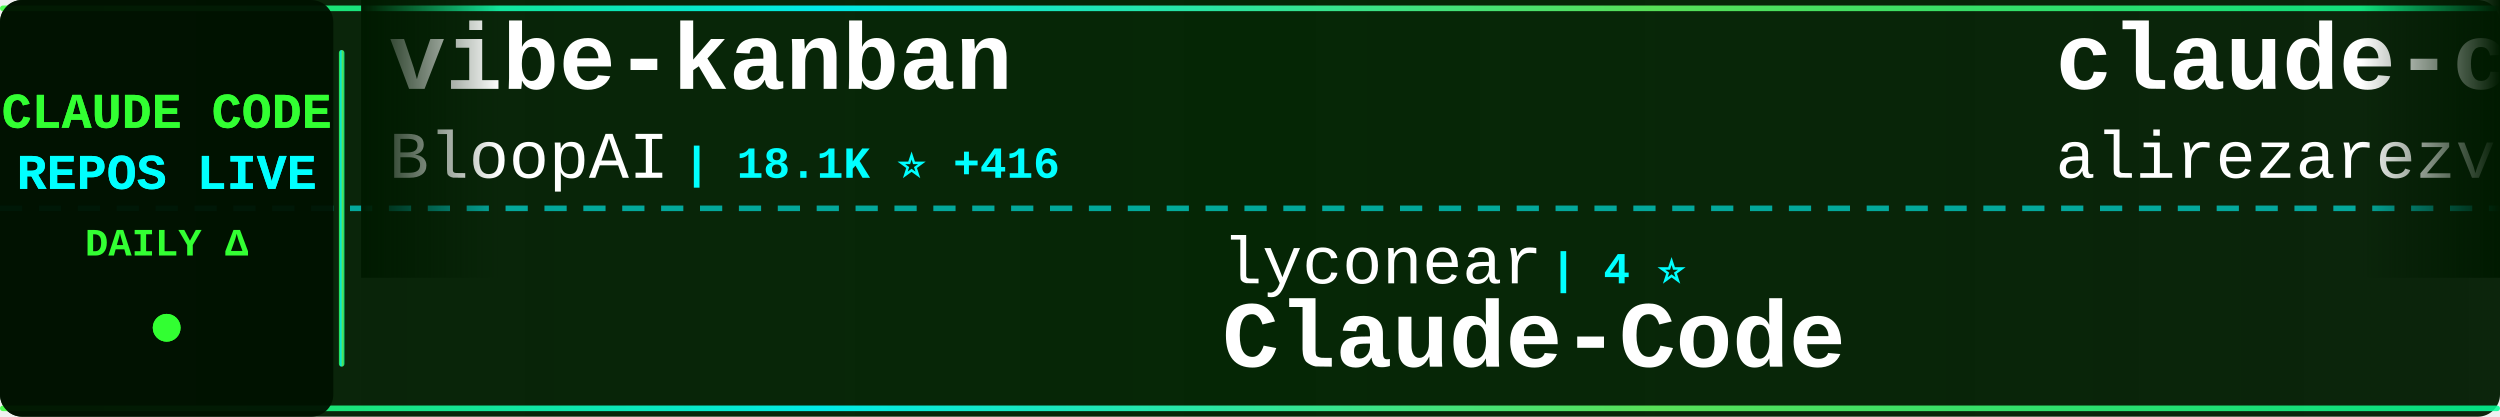
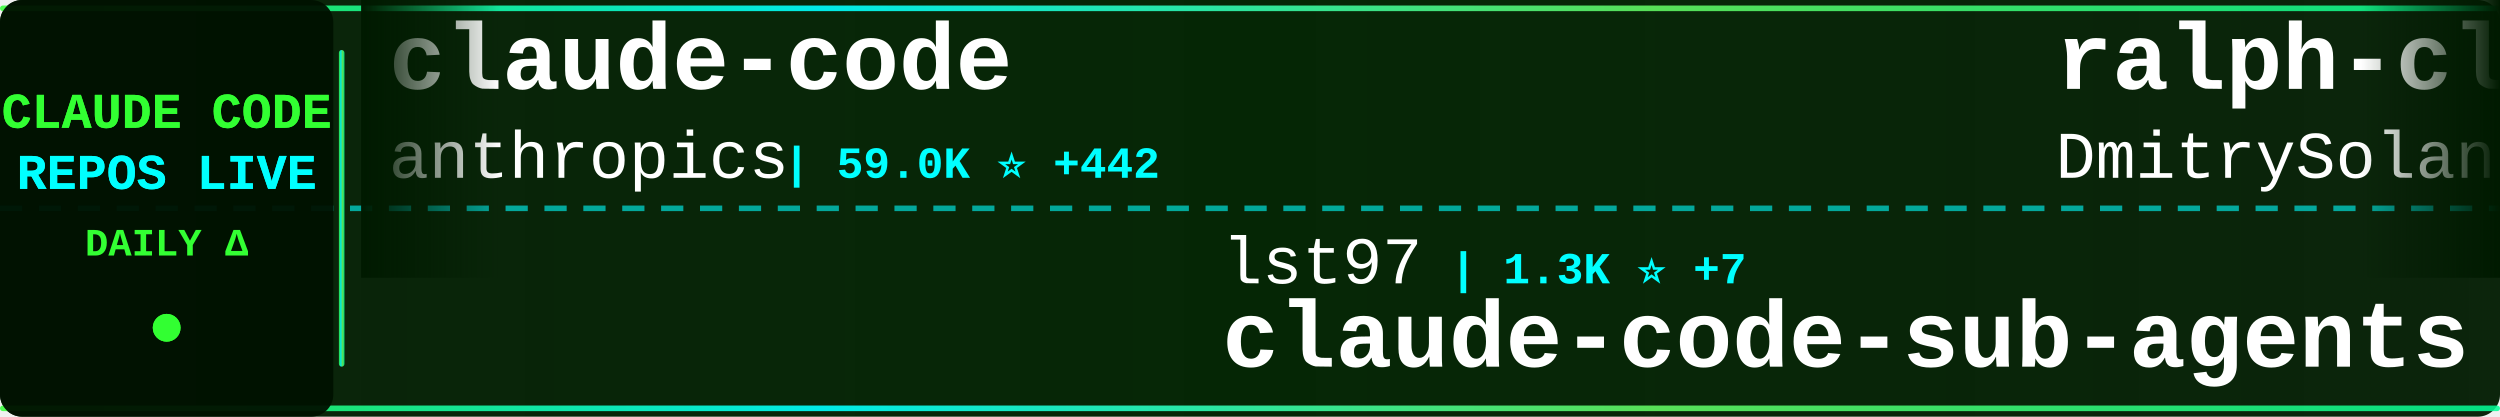
<svg xmlns="http://www.w3.org/2000/svg" width="900" height="150">
  <defs>
    <linearGradient id="tickerBg" x1="0%" y1="0%" x2="100%" y2="0%">
      <stop offset="0%" style="stop-color:#001a00;stop-opacity:0.95" />
      <stop offset="50%" style="stop-color:#002200;stop-opacity:0.98" />
      <stop offset="100%" style="stop-color:#001a00;stop-opacity:0.95" />
    </linearGradient>
    <linearGradient id="borderGrad" x1="0%" y1="0%" x2="100%" y2="0%">
      <stop offset="0%" style="stop-color:#33ff33;stop-opacity:0.85">
        <animate attributeName="stop-opacity" values="0.85;1;0.85" dur="2s" repeatCount="indefinite" />
      </stop>
      <stop offset="33%" style="stop-color:#00ffff;stop-opacity:0.9">
        <animate attributeName="stop-opacity" values="0.9;1;0.9" dur="2.2s" repeatCount="indefinite" />
      </stop>
      <stop offset="66%" style="stop-color:#66ff66;stop-opacity:0.85">
        <animate attributeName="stop-opacity" values="0.85;1;0.85" dur="1.8s" repeatCount="indefinite" />
      </stop>
      <stop offset="100%" style="stop-color:#00ff99;stop-opacity:0.85">
        <animate attributeName="stop-opacity" values="0.85;1;0.85" dur="2s" repeatCount="indefinite" />
      </stop>
    </linearGradient>
    <filter id="textGlow">
      <feGaussianBlur stdDeviation="0.1" result="coloredBlur" />
      <feMerge>
        <feMergeNode in="coloredBlur" />
        <feMergeNode in="SourceGraphic" />
      </feMerge>
    </filter>
    <filter id="metricGlow">
      <feGaussianBlur stdDeviation="0.2" result="coloredBlur" />
      <feMerge>
        <feMergeNode in="coloredBlur" />
        <feMergeNode in="SourceGraphic" />
      </feMerge>
    </filter>
    <linearGradient id="leftFade" x1="0%" y1="0%" x2="100%" y2="0%">
      <stop offset="0%" style="stop-color:#001a00;stop-opacity:1" />
      <stop offset="100%" style="stop-color:#001a00;stop-opacity:0" />
    </linearGradient>
    <linearGradient id="rightFade" x1="0%" y1="0%" x2="100%" y2="0%">
      <stop offset="0%" style="stop-color:#001a00;stop-opacity:0" />
      <stop offset="100%" style="stop-color:#001a00;stop-opacity:1" />
    </linearGradient>
  </defs>
  <rect width="900" height="150" fill="url(#tickerBg)" rx="8" />
  <rect x="0" y="2" width="900" height="2" fill="url(#borderGrad)" rx="1" />
  <rect x="0" y="146" width="900" height="2" fill="url(#borderGrad)" rx="1" />
  <line x1="0" y1="75" x2="900" y2="75" stroke="#00ffff" stroke-width="2" stroke-dasharray="8 6" opacity="0.6" />
  <rect x="0" y="0" width="120" height="150" fill="#001100" opacity="0.95" rx="8" />
  <text x="60" y="46" font-family="'Courier New', monospace" font-size="18" font-weight="bold" fill="#33ff33" text-anchor="middle" filter="url(#textGlow)">
    CLAUDE CODE
  </text>
  <text x="60" y="68" font-family="'Courier New', monospace" font-size="18" font-weight="bold" fill="#00ffff" text-anchor="middle" filter="url(#textGlow)">
    REPOS LIVE
  </text>
  <text x="60" y="92" font-family="'Courier New', monospace" font-size="14" font-weight="bold" fill="#33ff33" text-anchor="middle">
    DAILY Δ
  </text>
  <circle cx="60" cy="118" r="5" fill="#33ff33" filter="url(#metricGlow)">
    <animate attributeName="r" values="4;6;4" dur="1.5s" repeatCount="indefinite" />
    <animate attributeName="opacity" values="0.6;1;0.6" dur="1.5s" repeatCount="indefinite" />
  </circle>
  <rect x="122" y="18" width="2" height="114" fill="url(#borderGrad)" rx="1" />
  <clipPath id="tickerClip">
    <rect x="130" y="0" width="770" height="150" />
  </clipPath>
  <g clip-path="url(#tickerClip)">
    <g id="tickerItems">
      <animateTransform attributeName="transform" attributeType="XML" type="translate" from="0 0" to="-3000 0" dur="54s" repeatCount="indefinite" />
      <g transform="translate(0, 0)">
-         <text x="140" y="32" font-family="'Courier New', monospace" font-size="34" font-weight="bold" fill="#ffffff">vibe-kanban</text>
-         <text x="140" y="64" font-family="'Courier New', monospace" font-size="24" font-weight="normal" fill="#ffffff" opacity="1.0">BloopAI</text>
-         <text x="246" y="64" font-family="'Courier New', monospace" font-size="16" font-weight="bold" fill="#00ffff"> | 18.1K ⭐ +416</text>
+         <text x="140" y="32" font-family="'Courier New', monospace" font-size="34" font-weight="bold" fill="#ffffff">claude-code</text>
+         <text x="140" y="64" font-family="'Courier New', monospace" font-size="24" font-weight="normal" fill="#ffffff" opacity="1.0">anthropics</text>
+         <text x="282" y="64" font-family="'Courier New', monospace" font-size="16" font-weight="bold" fill="#00ffff"> | 59.0K ⭐ +442</text>
      </g>
      <g transform="translate(300, 0)">
-         <text x="140" y="102" font-family="'Courier New', monospace" font-size="24" font-weight="normal" fill="#ffffff" opacity="1.0">lyconear</text>
-         <text x="258" y="102" font-family="'Courier New', monospace" font-size="16" font-weight="bold" fill="#00ffff"> | 4 ⭐</text>
-         <text x="140" y="132" font-family="'Courier New', monospace" font-size="34" font-weight="bold" fill="#ffffff">Claude-Code</text>
+         <text x="140" y="102" font-family="'Courier New', monospace" font-size="24" font-weight="normal" fill="#ffffff" opacity="1.0">lst97</text>
+         <text x="222" y="102" font-family="'Courier New', monospace" font-size="16" font-weight="bold" fill="#00ffff"> | 1.3K ⭐ +7</text>
+         <text x="140" y="132" font-family="'Courier New', monospace" font-size="34" font-weight="bold" fill="#ffffff">claude-code-sub-agents</text>
      </g>
      <g transform="translate(600, 0)">
-         <text x="140" y="32" font-family="'Courier New', monospace" font-size="34" font-weight="bold" fill="#ffffff">claude-code-tresor</text>
-         <text x="140" y="64" font-family="'Courier New', monospace" font-size="24" font-weight="normal" fill="#ffffff" opacity="1.0">alirezarezvani</text>
-         <text x="330" y="64" font-family="'Courier New', monospace" font-size="16" font-weight="bold" fill="#00ffff"> | 439 ⭐ +1</text>
+         <text x="140" y="32" font-family="'Courier New', monospace" font-size="34" font-weight="bold" fill="#ffffff">ralph-claude-code</text>
+         <text x="140" y="64" font-family="'Courier New', monospace" font-size="24" font-weight="normal" fill="#ffffff" opacity="1.0">DmitrySolana</text>
+         <text x="306" y="64" font-family="'Courier New', monospace" font-size="16" font-weight="bold" fill="#00ffff"> | 1.1K ⭐ +328</text>
      </g>
      <g transform="translate(900, 0)">
-         <text x="140" y="102" font-family="'Courier New', monospace" font-size="24" font-weight="normal" fill="#ffffff" opacity="1.0">Njengah</text>
-         <text x="246" y="102" font-family="'Courier New', monospace" font-size="16" font-weight="bold" fill="#00ffff"> | 1.2K ⭐ +5</text>
-         <text x="140" y="132" font-family="'Courier New', monospace" font-size="34" font-weight="bold" fill="#ffffff">claude-code-cheat-sheet</text>
+         <text x="140" y="102" font-family="'Courier New', monospace" font-size="24" font-weight="normal" fill="#ffffff" opacity="1.0">steipete</text>
+         <text x="258" y="102" font-family="'Courier New', monospace" font-size="16" font-weight="bold" fill="#00ffff"> | 1.0K ⭐ +1</text>
+         <text x="140" y="132" font-family="'Courier New', monospace" font-size="34" font-weight="bold" fill="#ffffff">claude-code-mcp</text>
      </g>
      <g transform="translate(1200, 0)">
+         <text x="140" y="32" font-family="'Courier New', monospace" font-size="34" font-weight="bold" fill="#ffffff">claude-code-tips</text>
+         <text x="140" y="64" font-family="'Courier New', monospace" font-size="24" font-weight="normal" fill="#ffffff" opacity="1.0">ykdojo</text>
+         <text x="234" y="64" font-family="'Courier New', monospace" font-size="16" font-weight="bold" fill="#00ffff"> | 1.5K ⭐ +88</text>
+       </g>
+       <g transform="translate(1500, 0)">
+         <text x="140" y="102" font-family="'Courier New', monospace" font-size="24" font-weight="normal" fill="#ffffff" opacity="1.0">alirezarezvani</text>
+         <text x="330" y="102" font-family="'Courier New', monospace" font-size="16" font-weight="bold" fill="#00ffff"> | 1.1K ⭐ +120</text>
+         <text x="140" y="132" font-family="'Courier New', monospace" font-size="34" font-weight="bold" fill="#ffffff">claude-skills</text>
+       </g>
+       <g transform="translate(1800, 0)">
+         <text x="140" y="32" font-family="'Courier New', monospace" font-size="34" font-weight="bold" fill="#ffffff">claude-code.nvim</text>
+         <text x="140" y="64" font-family="'Courier New', monospace" font-size="24" font-weight="normal" fill="#ffffff" opacity="1.0">greggh</text>
+         <text x="234" y="64" font-family="'Courier New', monospace" font-size="16" font-weight="bold" fill="#00ffff"> | 1.7K ⭐ +3</text>
+       </g>
+       <g transform="translate(2100, 0)">
+         <text x="140" y="102" font-family="'Courier New', monospace" font-size="24" font-weight="normal" fill="#ffffff" opacity="1.0">BloopAI</text>
+         <text x="246" y="102" font-family="'Courier New', monospace" font-size="16" font-weight="bold" fill="#00ffff"> | 18.2K ⭐ +367</text>
+         <text x="140" y="132" font-family="'Courier New', monospace" font-size="34" font-weight="bold" fill="#ffffff">vibe-kanban</text>
+       </g>
+       <g transform="translate(2400, 0)">
+         <text x="140" y="32" font-family="'Courier New', monospace" font-size="34" font-weight="bold" fill="#ffffff">idea-claude-code-gui</text>
+         <text x="140" y="64" font-family="'Courier New', monospace" font-size="24" font-weight="normal" fill="#ffffff" opacity="1.0">zhukunpenglinyutong</text>
+         <text x="390" y="64" font-family="'Courier New', monospace" font-size="16" font-weight="bold" fill="#00ffff"> | 773 ⭐ +6</text>
+       </g>
+       <g transform="translate(2700, 0)">
+         <text x="140" y="102" font-family="'Courier New', monospace" font-size="24" font-weight="normal" fill="#ffffff" opacity="1.0">davila7</text>
+         <text x="246" y="102" font-family="'Courier New', monospace" font-size="16" font-weight="bold" fill="#00ffff"> | 17.9K ⭐ +198</text>
+         <text x="140" y="132" font-family="'Courier New', monospace" font-size="34" font-weight="bold" fill="#ffffff">claude-code-templates</text>
+       </g>
+       <g transform="translate(3000, 0)">
        <text x="140" y="32" font-family="'Courier New', monospace" font-size="34" font-weight="bold" fill="#ffffff">claude-code</text>
        <text x="140" y="64" font-family="'Courier New', monospace" font-size="24" font-weight="normal" fill="#ffffff" opacity="1.0">anthropics</text>
-         <text x="282" y="64" font-family="'Courier New', monospace" font-size="16" font-weight="bold" fill="#00ffff"> | 58.9K ⭐ +443</text>
-       </g>
-       <g transform="translate(1500, 0)">
-         <text x="140" y="102" font-family="'Courier New', monospace" font-size="24" font-weight="normal" fill="#ffffff" opacity="1.0">router-for-me</text>
-         <text x="318" y="102" font-family="'Courier New', monospace" font-size="16" font-weight="bold" fill="#00ffff"> | 7.6K ⭐ +176</text>
-         <text x="140" y="132" font-family="'Courier New', monospace" font-size="34" font-weight="bold" fill="#ffffff">CLIProxyAPI</text>
-       </g>
-       <g transform="translate(1800, 0)">
-         <text x="140" y="32" font-family="'Courier New', monospace" font-size="34" font-weight="bold" fill="#ffffff">context7</text>
-         <text x="140" y="64" font-family="'Courier New', monospace" font-size="24" font-weight="normal" fill="#ffffff" opacity="1.0">upstash</text>
-         <text x="246" y="64" font-family="'Courier New', monospace" font-size="16" font-weight="bold" fill="#00ffff"> | 42.8K ⭐ +149</text>
-       </g>
-       <g transform="translate(2100, 0)">
-         <text x="140" y="102" font-family="'Courier New', monospace" font-size="24" font-weight="normal" fill="#ffffff" opacity="1.0">numman-ali</text>
-         <text x="282" y="102" font-family="'Courier New', monospace" font-size="16" font-weight="bold" fill="#00ffff"> | 6.5K ⭐ +298</text>
-         <text x="140" y="132" font-family="'Courier New', monospace" font-size="34" font-weight="bold" fill="#ffffff">openskills</text>
-       </g>
-       <g transform="translate(2400, 0)">
-         <text x="140" y="32" font-family="'Courier New', monospace" font-size="34" font-weight="bold" fill="#ffffff">claude-skills</text>
-         <text x="140" y="64" font-family="'Courier New', monospace" font-size="24" font-weight="normal" fill="#ffffff" opacity="1.0">alirezarezvani</text>
-         <text x="330" y="64" font-family="'Courier New', monospace" font-size="16" font-weight="bold" fill="#00ffff"> | 1.1K ⭐ +126</text>
-       </g>
-       <g transform="translate(2700, 0)">
-         <text x="140" y="102" font-family="'Courier New', monospace" font-size="24" font-weight="normal" fill="#ffffff" opacity="1.0">manzaltu</text>
-         <text x="258" y="102" font-family="'Courier New', monospace" font-size="16" font-weight="bold" fill="#00ffff"> | 1.3K ⭐ +5</text>
-         <text x="140" y="132" font-family="'Courier New', monospace" font-size="34" font-weight="bold" fill="#ffffff">claude-code-ide.el</text>
-       </g>
-       <g transform="translate(3000, 0)">
-         <text x="140" y="32" font-family="'Courier New', monospace" font-size="34" font-weight="bold" fill="#ffffff">vibe-kanban</text>
-         <text x="140" y="64" font-family="'Courier New', monospace" font-size="24" font-weight="normal" fill="#ffffff" opacity="1.0">BloopAI</text>
-         <text x="246" y="64" font-family="'Courier New', monospace" font-size="16" font-weight="bold" fill="#00ffff"> | 18.1K ⭐ +416</text>
+         <text x="282" y="64" font-family="'Courier New', monospace" font-size="16" font-weight="bold" fill="#00ffff"> | 59.0K ⭐ +442</text>
      </g>
      <g transform="translate(3300, 0)">
-         <text x="140" y="102" font-family="'Courier New', monospace" font-size="24" font-weight="normal" fill="#ffffff" opacity="1.0">lyconear</text>
-         <text x="258" y="102" font-family="'Courier New', monospace" font-size="16" font-weight="bold" fill="#00ffff"> | 4 ⭐</text>
-         <text x="140" y="132" font-family="'Courier New', monospace" font-size="34" font-weight="bold" fill="#ffffff">Claude-Code</text>
+         <text x="140" y="102" font-family="'Courier New', monospace" font-size="24" font-weight="normal" fill="#ffffff" opacity="1.0">lst97</text>
+         <text x="222" y="102" font-family="'Courier New', monospace" font-size="16" font-weight="bold" fill="#00ffff"> | 1.3K ⭐ +7</text>
+         <text x="140" y="132" font-family="'Courier New', monospace" font-size="34" font-weight="bold" fill="#ffffff">claude-code-sub-agents</text>
      </g>
      <g transform="translate(3600, 0)">
-         <text x="140" y="32" font-family="'Courier New', monospace" font-size="34" font-weight="bold" fill="#ffffff">claude-code-tresor</text>
-         <text x="140" y="64" font-family="'Courier New', monospace" font-size="24" font-weight="normal" fill="#ffffff" opacity="1.0">alirezarezvani</text>
-         <text x="330" y="64" font-family="'Courier New', monospace" font-size="16" font-weight="bold" fill="#00ffff"> | 439 ⭐ +1</text>
+         <text x="140" y="32" font-family="'Courier New', monospace" font-size="34" font-weight="bold" fill="#ffffff">ralph-claude-code</text>
+         <text x="140" y="64" font-family="'Courier New', monospace" font-size="24" font-weight="normal" fill="#ffffff" opacity="1.0">DmitrySolana</text>
+         <text x="306" y="64" font-family="'Courier New', monospace" font-size="16" font-weight="bold" fill="#00ffff"> | 1.1K ⭐ +328</text>
      </g>
      <g transform="translate(3900, 0)">
-         <text x="140" y="102" font-family="'Courier New', monospace" font-size="24" font-weight="normal" fill="#ffffff" opacity="1.0">Njengah</text>
-         <text x="246" y="102" font-family="'Courier New', monospace" font-size="16" font-weight="bold" fill="#00ffff"> | 1.2K ⭐ +5</text>
-         <text x="140" y="132" font-family="'Courier New', monospace" font-size="34" font-weight="bold" fill="#ffffff">claude-code-cheat-sheet</text>
+         <text x="140" y="102" font-family="'Courier New', monospace" font-size="24" font-weight="normal" fill="#ffffff" opacity="1.0">steipete</text>
+         <text x="258" y="102" font-family="'Courier New', monospace" font-size="16" font-weight="bold" fill="#00ffff"> | 1.0K ⭐ +1</text>
+         <text x="140" y="132" font-family="'Courier New', monospace" font-size="34" font-weight="bold" fill="#ffffff">claude-code-mcp</text>
      </g>
    </g>
  </g>
  <rect x="130" y="0" width="50" height="100" fill="url(#leftFade)" />
  <rect x="850" y="0" width="50" height="100" fill="url(#rightFade)" />
</svg>
